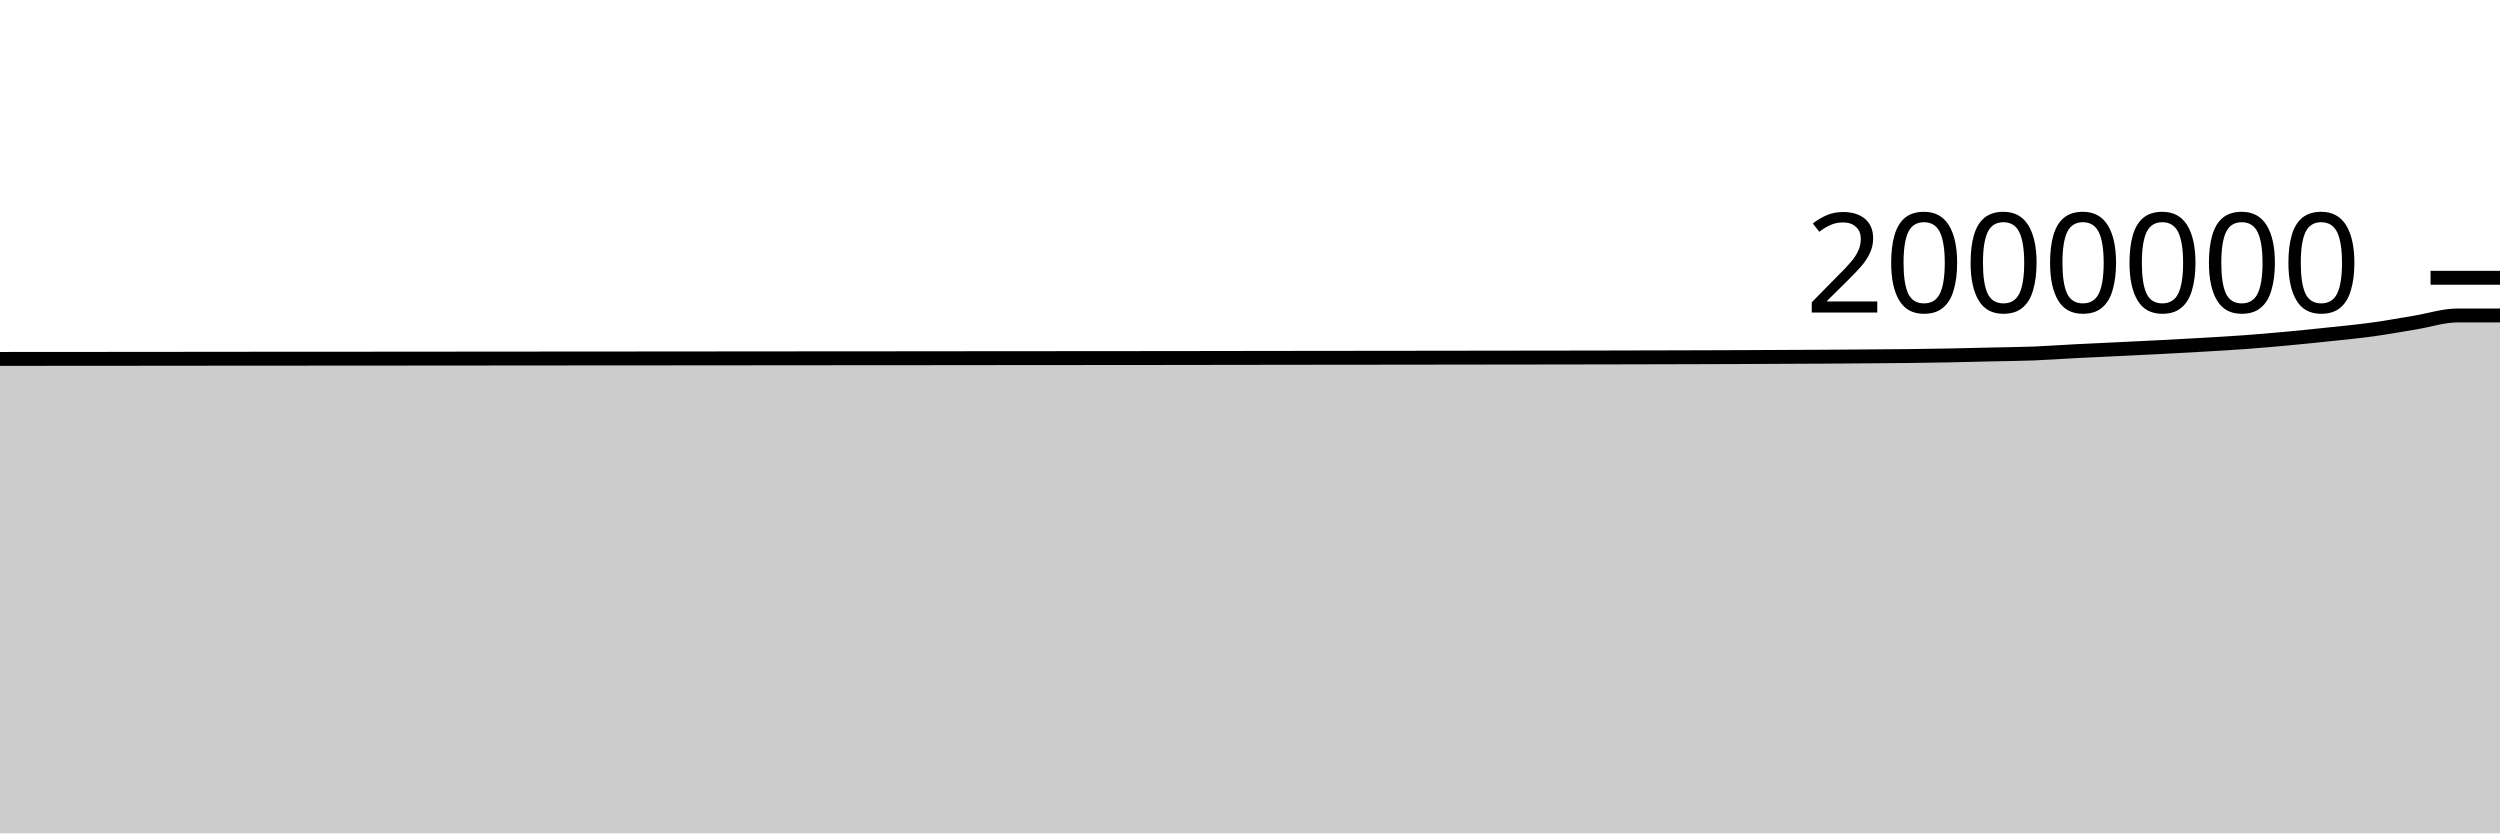
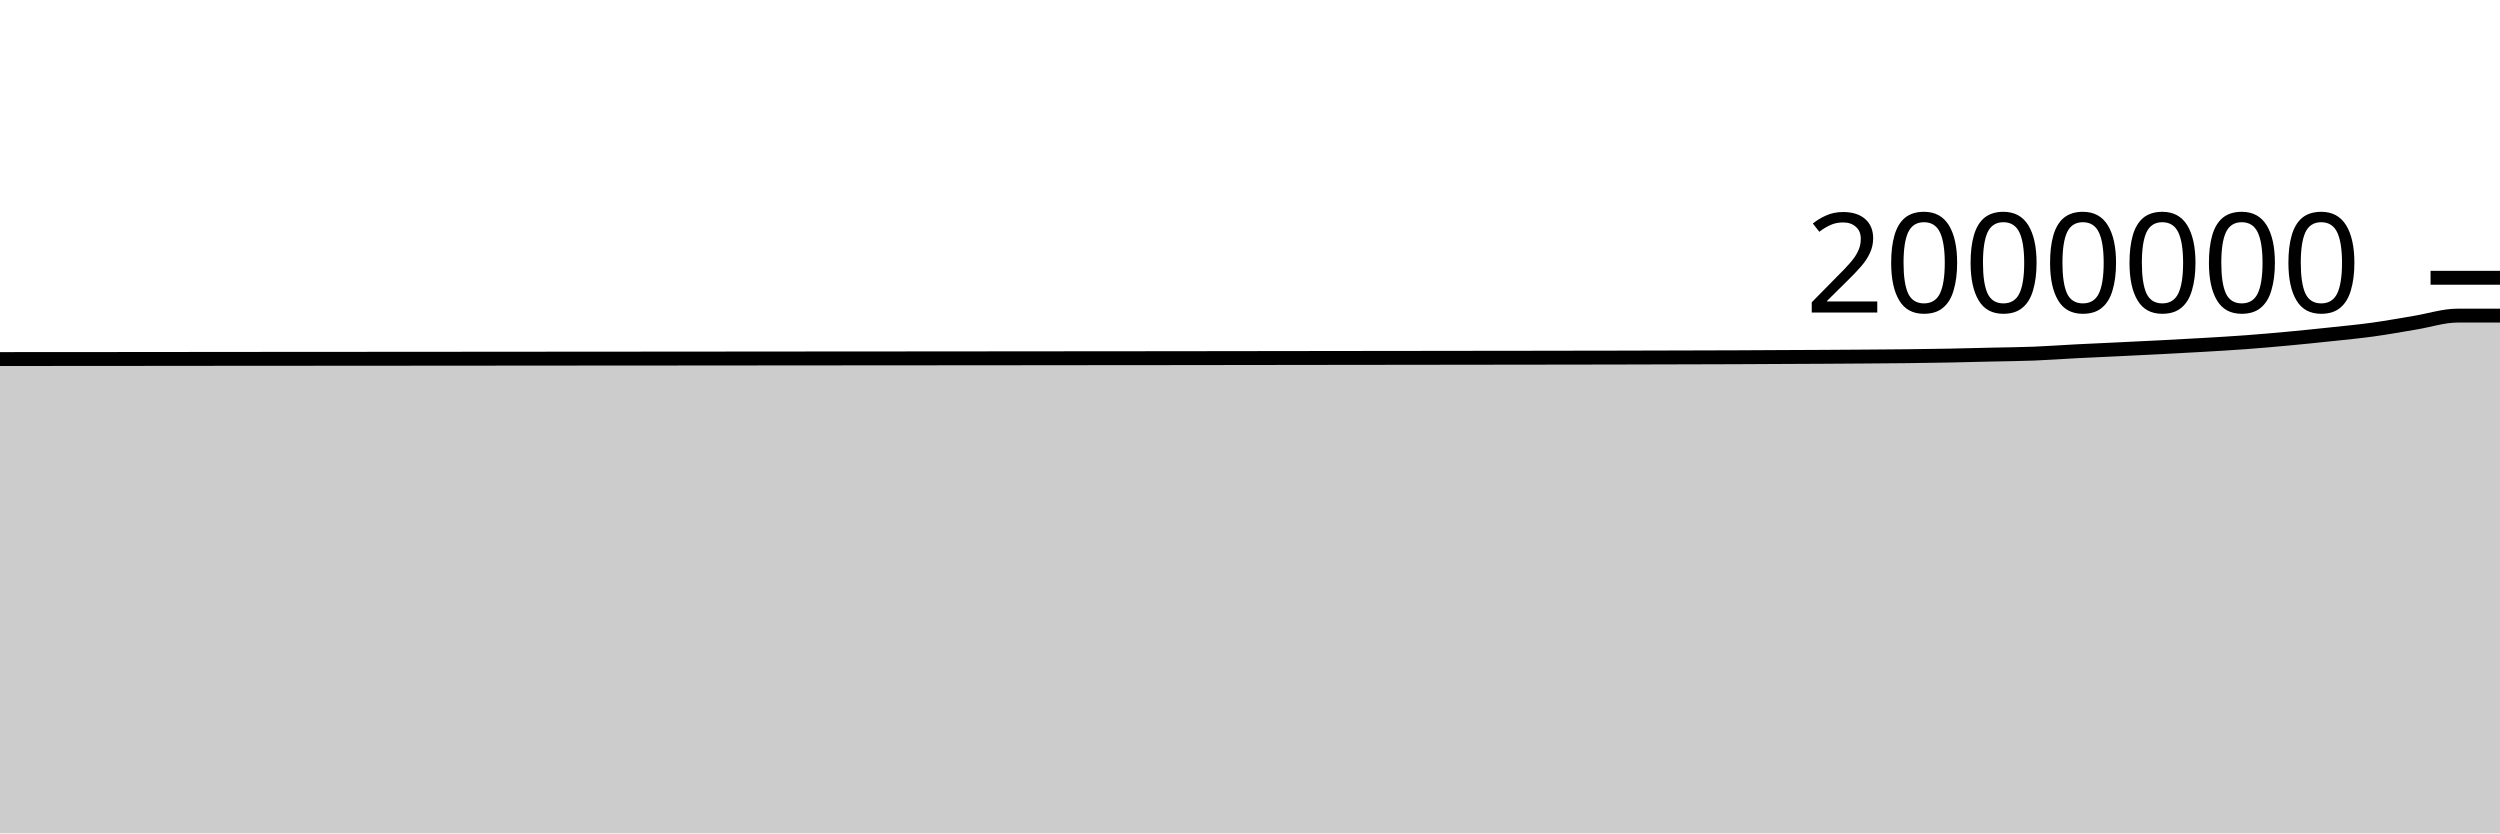
<svg xmlns="http://www.w3.org/2000/svg" viewBox="0 0 180 60">
  <g transform="translate(0,20)">
-     <path class="area" fill="rgba(0, 0, 0, 0.2)" d="M0,5.842C1.017,5.841,2.034,5.84,3.051,5.84C4.068,5.839,5.085,5.839,6.102,5.838C7.119,5.838,8.136,5.837,9.153,5.836C10.169,5.835,11.186,5.834,12.203,5.833C13.22,5.832,14.237,5.831,15.254,5.83C16.271,5.829,17.288,5.828,18.305,5.827C19.322,5.827,20.339,5.826,21.356,5.826C22.373,5.825,23.39,5.824,24.407,5.824C25.424,5.823,26.441,5.822,27.458,5.822C28.475,5.821,29.492,5.821,30.508,5.82C31.525,5.819,32.542,5.818,33.559,5.817C34.576,5.817,35.593,5.815,36.61,5.815C37.627,5.814,38.644,5.813,39.661,5.812C40.678,5.812,41.695,5.811,42.712,5.81C43.729,5.809,44.746,5.809,45.763,5.808C46.78,5.807,47.797,5.806,48.814,5.806C49.831,5.805,50.847,5.804,51.864,5.803C52.881,5.802,53.898,5.801,54.915,5.801C55.932,5.8,56.949,5.799,57.966,5.798C58.983,5.798,60,5.797,61.017,5.796C62.034,5.795,63.051,5.794,64.068,5.794C65.085,5.793,66.102,5.793,67.119,5.792C68.136,5.791,69.153,5.789,70.169,5.788C71.186,5.788,72.203,5.787,73.22,5.786C74.237,5.786,75.254,5.784,76.271,5.784C77.288,5.783,78.305,5.782,79.322,5.781C80.339,5.78,81.356,5.779,82.373,5.779C83.39,5.778,84.407,5.777,85.424,5.776C86.441,5.774,87.458,5.773,88.475,5.771C89.492,5.77,90.508,5.769,91.525,5.767C92.542,5.766,93.559,5.765,94.576,5.763C95.593,5.762,96.61,5.761,97.627,5.76C98.644,5.758,99.661,5.758,100.678,5.757C101.695,5.755,102.712,5.754,103.729,5.753C104.746,5.751,105.763,5.75,106.78,5.749C107.797,5.748,108.814,5.747,109.831,5.745C110.847,5.744,111.864,5.742,112.881,5.741C113.898,5.739,114.915,5.738,115.932,5.736C116.949,5.734,117.966,5.731,118.983,5.729C120,5.726,121.017,5.724,122.034,5.721C123.051,5.718,124.068,5.716,125.085,5.711C126.102,5.707,127.119,5.701,128.136,5.696C129.153,5.691,130.169,5.687,131.186,5.682C132.203,5.676,133.22,5.669,134.237,5.661C135.254,5.654,136.271,5.648,137.288,5.637C138.305,5.625,139.322,5.611,140.339,5.591C141.356,5.572,142.373,5.544,143.39,5.521C144.407,5.497,145.424,5.491,146.441,5.451C147.458,5.411,148.475,5.334,149.492,5.282C150.508,5.23,151.525,5.186,152.542,5.137C153.559,5.088,154.576,5.04,155.593,4.987C156.61,4.935,157.627,4.881,158.644,4.821C159.661,4.761,160.678,4.704,161.695,4.629C162.712,4.554,163.729,4.464,164.746,4.37C165.763,4.275,166.78,4.171,167.797,4.062C168.814,3.953,169.831,3.858,170.847,3.718C171.864,3.578,172.881,3.389,173.898,3.222C174.915,3.054,175.932,2.713,176.949,2.713C177.966,2.713,178.983,2.713,180,2.713L180,40C178.983,40,177.966,40,176.949,40C175.932,40,174.915,40,173.898,40C172.881,40,171.864,40,170.847,40C169.831,40,168.814,40,167.797,40C166.78,40,165.763,40,164.746,40C163.729,40,162.712,40,161.695,40C160.678,40,159.661,40,158.644,40C157.627,40,156.61,40,155.593,40C154.576,40,153.559,40,152.542,40C151.525,40,150.508,40,149.492,40C148.475,40,147.458,40,146.441,40C145.424,40,144.407,40,143.39,40C142.373,40,141.356,40,140.339,40C139.322,40,138.305,40,137.288,40C136.271,40,135.254,40,134.237,40C133.22,40,132.203,40,131.186,40C130.169,40,129.153,40,128.136,40C127.119,40,126.102,40,125.085,40C124.068,40,123.051,40,122.034,40C121.017,40,120,40,118.983,40C117.966,40,116.949,40,115.932,40C114.915,40,113.898,40,112.881,40C111.864,40,110.847,40,109.831,40C108.814,40,107.797,40,106.78,40C105.763,40,104.746,40,103.729,40C102.712,40,101.695,40,100.678,40C99.661,40,98.644,40,97.627,40C96.61,40,95.593,40,94.576,40C93.559,40,92.542,40,91.525,40C90.508,40,89.492,40,88.475,40C87.458,40,86.441,40,85.424,40C84.407,40,83.39,40,82.373,40C81.356,40,80.339,40,79.322,40C78.305,40,77.288,40,76.271,40C75.254,40,74.237,40,73.22,40C72.203,40,71.186,40,70.169,40C69.153,40,68.136,40,67.119,40C66.102,40,65.085,40,64.068,40C63.051,40,62.034,40,61.017,40C60,40,58.983,40,57.966,40C56.949,40,55.932,40,54.915,40C53.898,40,52.881,40,51.864,40C50.847,40,49.831,40,48.814,40C47.797,40,46.78,40,45.763,40C44.746,40,43.729,40,42.712,40C41.695,40,40.678,40,39.661,40C38.644,40,37.627,40,36.61,40C35.593,40,34.576,40,33.559,40C32.542,40,31.525,40,30.508,40C29.492,40,28.475,40,27.458,40C26.441,40,25.424,40,24.407,40C23.39,40,22.373,40,21.356,40C20.339,40,19.322,40,18.305,40C17.288,40,16.271,40,15.254,40C14.237,40,13.22,40,12.203,40C11.186,40,10.169,40,9.153,40C8.136,40,7.119,40,6.102,40C5.085,40,4.068,40,3.051,40C2.034,40,1.017,40,0,40Z" />
-     <path class="line" stroke="black" fill="none" d="M0,5.842C1.017,5.841,2.034,5.84,3.051,5.84C4.068,5.839,5.085,5.839,6.102,5.838C7.119,5.838,8.136,5.837,9.153,5.836C10.169,5.835,11.186,5.834,12.203,5.833C13.22,5.832,14.237,5.831,15.254,5.83C16.271,5.829,17.288,5.828,18.305,5.827C19.322,5.827,20.339,5.826,21.356,5.826C22.373,5.825,23.39,5.824,24.407,5.824C25.424,5.823,26.441,5.822,27.458,5.822C28.475,5.821,29.492,5.821,30.508,5.82C31.525,5.819,32.542,5.818,33.559,5.817C34.576,5.817,35.593,5.815,36.61,5.815C37.627,5.814,38.644,5.813,39.661,5.812C40.678,5.812,41.695,5.811,42.712,5.81C43.729,5.809,44.746,5.809,45.763,5.808C46.78,5.807,47.797,5.806,48.814,5.806C49.831,5.805,50.847,5.804,51.864,5.803C52.881,5.802,53.898,5.801,54.915,5.801C55.932,5.8,56.949,5.799,57.966,5.798C58.983,5.798,60,5.797,61.017,5.796C62.034,5.795,63.051,5.794,64.068,5.794C65.085,5.793,66.102,5.793,67.119,5.792C68.136,5.791,69.153,5.789,70.169,5.788C71.186,5.788,72.203,5.787,73.22,5.786C74.237,5.786,75.254,5.784,76.271,5.784C77.288,5.783,78.305,5.782,79.322,5.781C80.339,5.78,81.356,5.779,82.373,5.779C83.39,5.778,84.407,5.777,85.424,5.776C86.441,5.774,87.458,5.773,88.475,5.771C89.492,5.77,90.508,5.769,91.525,5.767C92.542,5.766,93.559,5.765,94.576,5.763C95.593,5.762,96.61,5.761,97.627,5.76C98.644,5.758,99.661,5.758,100.678,5.757C101.695,5.755,102.712,5.754,103.729,5.753C104.746,5.751,105.763,5.75,106.78,5.749C107.797,5.748,108.814,5.747,109.831,5.745C110.847,5.744,111.864,5.742,112.881,5.741C113.898,5.739,114.915,5.738,115.932,5.736C116.949,5.734,117.966,5.731,118.983,5.729C120,5.726,121.017,5.724,122.034,5.721C123.051,5.718,124.068,5.716,125.085,5.711C126.102,5.707,127.119,5.701,128.136,5.696C129.153,5.691,130.169,5.687,131.186,5.682C132.203,5.676,133.22,5.669,134.237,5.661C135.254,5.654,136.271,5.648,137.288,5.637C138.305,5.625,139.322,5.611,140.339,5.591C141.356,5.572,142.373,5.544,143.39,5.521C144.407,5.497,145.424,5.491,146.441,5.451C147.458,5.411,148.475,5.334,149.492,5.282C150.508,5.23,151.525,5.186,152.542,5.137C153.559,5.088,154.576,5.04,155.593,4.987C156.61,4.935,157.627,4.881,158.644,4.821C159.661,4.761,160.678,4.704,161.695,4.629C162.712,4.554,163.729,4.464,164.746,4.37C165.763,4.275,166.78,4.171,167.797,4.062C168.814,3.953,169.831,3.858,170.847,3.718C171.864,3.578,172.881,3.389,173.898,3.222C174.915,3.054,175.932,2.713,176.949,2.713C177.966,2.713,178.983,2.713,180,2.713" />
+     <path class="area" fill="rgba(0, 0, 0, 0.2)" d="M0,5.852C1.017,5.851,2.034,5.85,3.051,5.85C4.068,5.849,5.085,5.849,6.102,5.848C7.119,5.848,8.136,5.846,9.153,5.846C10.169,5.845,11.186,5.844,12.203,5.843C13.22,5.842,14.237,5.841,15.254,5.84C16.271,5.839,17.288,5.838,18.305,5.837C19.322,5.836,20.339,5.836,21.356,5.836C22.373,5.835,23.39,5.834,24.407,5.834C25.424,5.833,26.441,5.832,27.458,5.831C28.475,5.831,29.492,5.83,30.508,5.83C31.525,5.829,32.542,5.828,33.559,5.827C34.576,5.827,35.593,5.825,36.61,5.825C37.627,5.824,38.644,5.823,39.661,5.822C40.678,5.822,41.695,5.821,42.712,5.82C43.729,5.82,44.746,5.819,45.763,5.818C46.78,5.817,47.797,5.816,48.814,5.816C49.831,5.815,50.847,5.814,51.864,5.813C52.881,5.812,53.898,5.812,54.915,5.811C55.932,5.81,56.949,5.809,57.966,5.808C58.983,5.808,60,5.807,61.017,5.806C62.034,5.805,63.051,5.805,64.068,5.804C65.085,5.803,66.102,5.803,67.119,5.802C68.136,5.801,69.153,5.799,70.169,5.799C71.186,5.798,72.203,5.797,73.22,5.797C74.237,5.796,75.254,5.795,76.271,5.794C77.288,5.793,78.305,5.792,79.322,5.791C80.339,5.791,81.356,5.79,82.373,5.789C83.39,5.788,84.407,5.787,85.424,5.786C86.441,5.785,87.458,5.783,88.475,5.782C89.492,5.78,90.508,5.779,91.525,5.778C92.542,5.776,93.559,5.775,94.576,5.774C95.593,5.772,96.61,5.771,97.627,5.77C98.644,5.769,99.661,5.768,100.678,5.767C101.695,5.766,102.712,5.764,103.729,5.763C104.746,5.762,105.763,5.76,106.78,5.759C107.797,5.758,108.814,5.757,109.831,5.756C110.847,5.754,111.864,5.753,112.881,5.751C113.898,5.75,114.915,5.749,115.932,5.747C116.949,5.745,117.966,5.742,118.983,5.739C120,5.737,121.017,5.734,122.034,5.731C123.051,5.728,124.068,5.726,125.085,5.722C126.102,5.718,127.119,5.711,128.136,5.706C129.153,5.701,130.169,5.698,131.186,5.692C132.203,5.686,133.22,5.679,134.237,5.672C135.254,5.664,136.271,5.659,137.288,5.647C138.305,5.636,139.322,5.621,140.339,5.602C141.356,5.583,142.373,5.555,143.39,5.531C144.407,5.508,145.424,5.501,146.441,5.461C147.458,5.421,148.475,5.345,149.492,5.292C150.508,5.24,151.525,5.197,152.542,5.148C153.559,5.099,154.576,5.051,155.593,4.998C156.61,4.945,157.627,4.892,158.644,4.832C159.661,4.772,160.678,4.715,161.695,4.639C162.712,4.564,163.729,4.475,164.746,4.38C165.763,4.286,166.78,4.181,167.797,4.073C168.814,3.964,169.831,3.869,170.847,3.729C171.864,3.589,172.881,3.4,173.898,3.232C174.915,3.065,175.932,2.724,176.949,2.724C177.966,2.724,178.983,2.724,180,2.724L180,40C178.983,40,177.966,40,176.949,40C175.932,40,174.915,40,173.898,40C172.881,40,171.864,40,170.847,40C169.831,40,168.814,40,167.797,40C166.78,40,165.763,40,164.746,40C163.729,40,162.712,40,161.695,40C160.678,40,159.661,40,158.644,40C157.627,40,156.61,40,155.593,40C154.576,40,153.559,40,152.542,40C151.525,40,150.508,40,149.492,40C148.475,40,147.458,40,146.441,40C145.424,40,144.407,40,143.39,40C142.373,40,141.356,40,140.339,40C139.322,40,138.305,40,137.288,40C136.271,40,135.254,40,134.237,40C133.22,40,132.203,40,131.186,40C130.169,40,129.153,40,128.136,40C127.119,40,126.102,40,125.085,40C124.068,40,123.051,40,122.034,40C121.017,40,120,40,118.983,40C117.966,40,116.949,40,115.932,40C114.915,40,113.898,40,112.881,40C111.864,40,110.847,40,109.831,40C108.814,40,107.797,40,106.78,40C105.763,40,104.746,40,103.729,40C102.712,40,101.695,40,100.678,40C99.661,40,98.644,40,97.627,40C96.61,40,95.593,40,94.576,40C93.559,40,92.542,40,91.525,40C90.508,40,89.492,40,88.475,40C87.458,40,86.441,40,85.424,40C84.407,40,83.39,40,82.373,40C81.356,40,80.339,40,79.322,40C78.305,40,77.288,40,76.271,40C75.254,40,74.237,40,73.22,40C72.203,40,71.186,40,70.169,40C69.153,40,68.136,40,67.119,40C66.102,40,65.085,40,64.068,40C63.051,40,62.034,40,61.017,40C60,40,58.983,40,57.966,40C56.949,40,55.932,40,54.915,40C53.898,40,52.881,40,51.864,40C50.847,40,49.831,40,48.814,40C47.797,40,46.78,40,45.763,40C44.746,40,43.729,40,42.712,40C41.695,40,40.678,40,39.661,40C38.644,40,37.627,40,36.61,40C35.593,40,34.576,40,33.559,40C32.542,40,31.525,40,30.508,40C29.492,40,28.475,40,27.458,40C26.441,40,25.424,40,24.407,40C23.39,40,22.373,40,21.356,40C20.339,40,19.322,40,18.305,40C17.288,40,16.271,40,15.254,40C14.237,40,13.22,40,12.203,40C11.186,40,10.169,40,9.153,40C8.136,40,7.119,40,6.102,40C5.085,40,4.068,40,3.051,40C2.034,40,1.017,40,0,40Z" />
+     <path class="line" stroke="black" fill="none" d="M0,5.852C1.017,5.851,2.034,5.85,3.051,5.85C4.068,5.849,5.085,5.849,6.102,5.848C7.119,5.848,8.136,5.846,9.153,5.846C10.169,5.845,11.186,5.844,12.203,5.843C13.22,5.842,14.237,5.841,15.254,5.84C16.271,5.839,17.288,5.838,18.305,5.837C19.322,5.836,20.339,5.836,21.356,5.836C22.373,5.835,23.39,5.834,24.407,5.834C25.424,5.833,26.441,5.832,27.458,5.831C28.475,5.831,29.492,5.83,30.508,5.83C31.525,5.829,32.542,5.828,33.559,5.827C34.576,5.827,35.593,5.825,36.61,5.825C37.627,5.824,38.644,5.823,39.661,5.822C40.678,5.822,41.695,5.821,42.712,5.82C43.729,5.82,44.746,5.819,45.763,5.818C46.78,5.817,47.797,5.816,48.814,5.816C49.831,5.815,50.847,5.814,51.864,5.813C52.881,5.812,53.898,5.812,54.915,5.811C55.932,5.81,56.949,5.809,57.966,5.808C58.983,5.808,60,5.807,61.017,5.806C62.034,5.805,63.051,5.805,64.068,5.804C65.085,5.803,66.102,5.803,67.119,5.802C68.136,5.801,69.153,5.799,70.169,5.799C71.186,5.798,72.203,5.797,73.22,5.797C74.237,5.796,75.254,5.795,76.271,5.794C77.288,5.793,78.305,5.792,79.322,5.791C80.339,5.791,81.356,5.79,82.373,5.789C83.39,5.788,84.407,5.787,85.424,5.786C86.441,5.785,87.458,5.783,88.475,5.782C89.492,5.78,90.508,5.779,91.525,5.778C92.542,5.776,93.559,5.775,94.576,5.774C95.593,5.772,96.61,5.771,97.627,5.77C98.644,5.769,99.661,5.768,100.678,5.767C101.695,5.766,102.712,5.764,103.729,5.763C104.746,5.762,105.763,5.76,106.78,5.759C107.797,5.758,108.814,5.757,109.831,5.756C110.847,5.754,111.864,5.753,112.881,5.751C113.898,5.75,114.915,5.749,115.932,5.747C116.949,5.745,117.966,5.742,118.983,5.739C120,5.737,121.017,5.734,122.034,5.731C123.051,5.728,124.068,5.726,125.085,5.722C126.102,5.718,127.119,5.711,128.136,5.706C129.153,5.701,130.169,5.698,131.186,5.692C132.203,5.686,133.22,5.679,134.237,5.672C135.254,5.664,136.271,5.659,137.288,5.647C138.305,5.636,139.322,5.621,140.339,5.602C141.356,5.583,142.373,5.555,143.39,5.531C144.407,5.508,145.424,5.501,146.441,5.461C147.458,5.421,148.475,5.345,149.492,5.292C150.508,5.24,151.525,5.197,152.542,5.148C153.559,5.099,154.576,5.051,155.593,4.998C156.61,4.945,157.627,4.892,158.644,4.832C159.661,4.772,160.678,4.715,161.695,4.639C162.712,4.564,163.729,4.475,164.746,4.38C165.763,4.286,166.78,4.181,167.797,4.073C168.814,3.964,169.831,3.869,170.847,3.729C171.864,3.589,172.881,3.4,173.898,3.232C174.915,3.065,175.932,2.724,176.949,2.724C177.966,2.724,178.983,2.724,180,2.724" />
    <path class="axis-ceiling" stroke-width="1" stroke="black" fill="none" d="M175,0L180,0" />
    <text class="axis-ceiling-label" font-family="sans-serif" text-anchor="end" font-size="10px" x="170" y="2.5">2000000</text>
  </g>
</svg>
